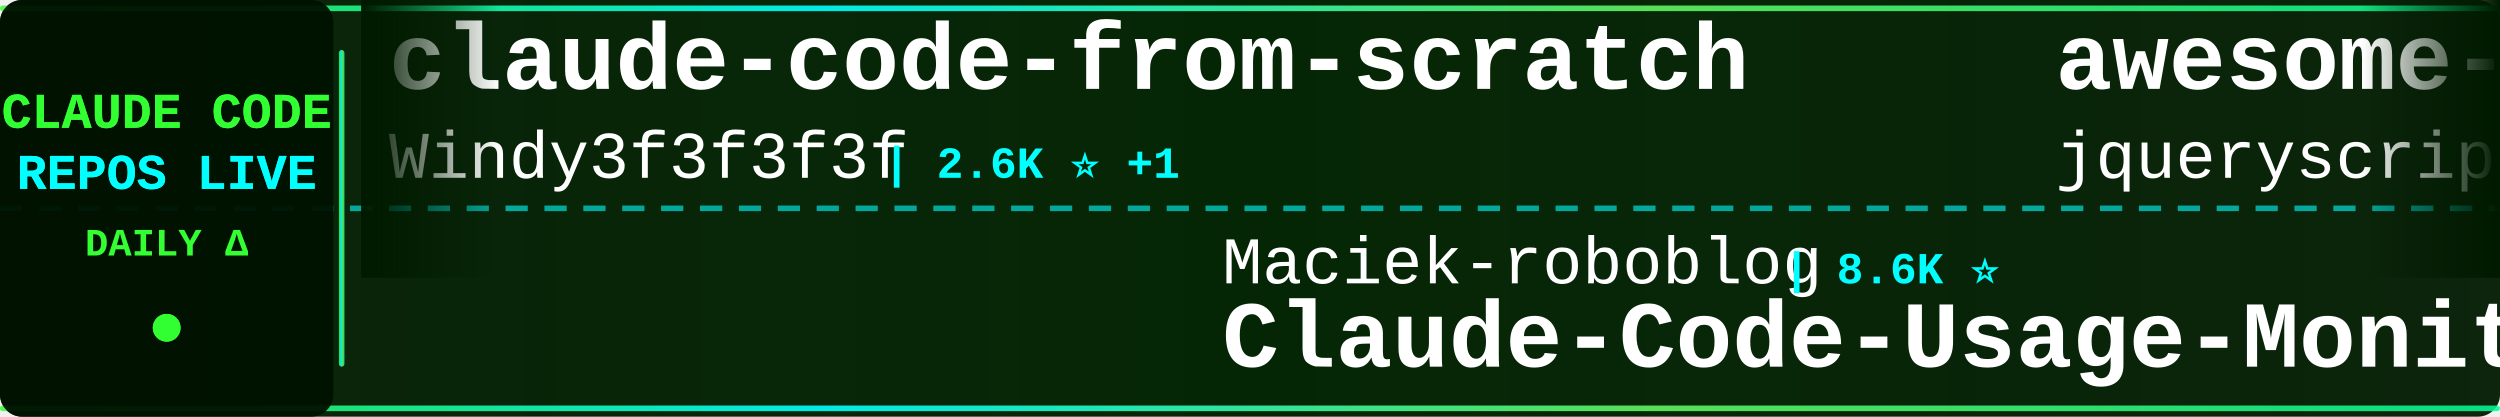
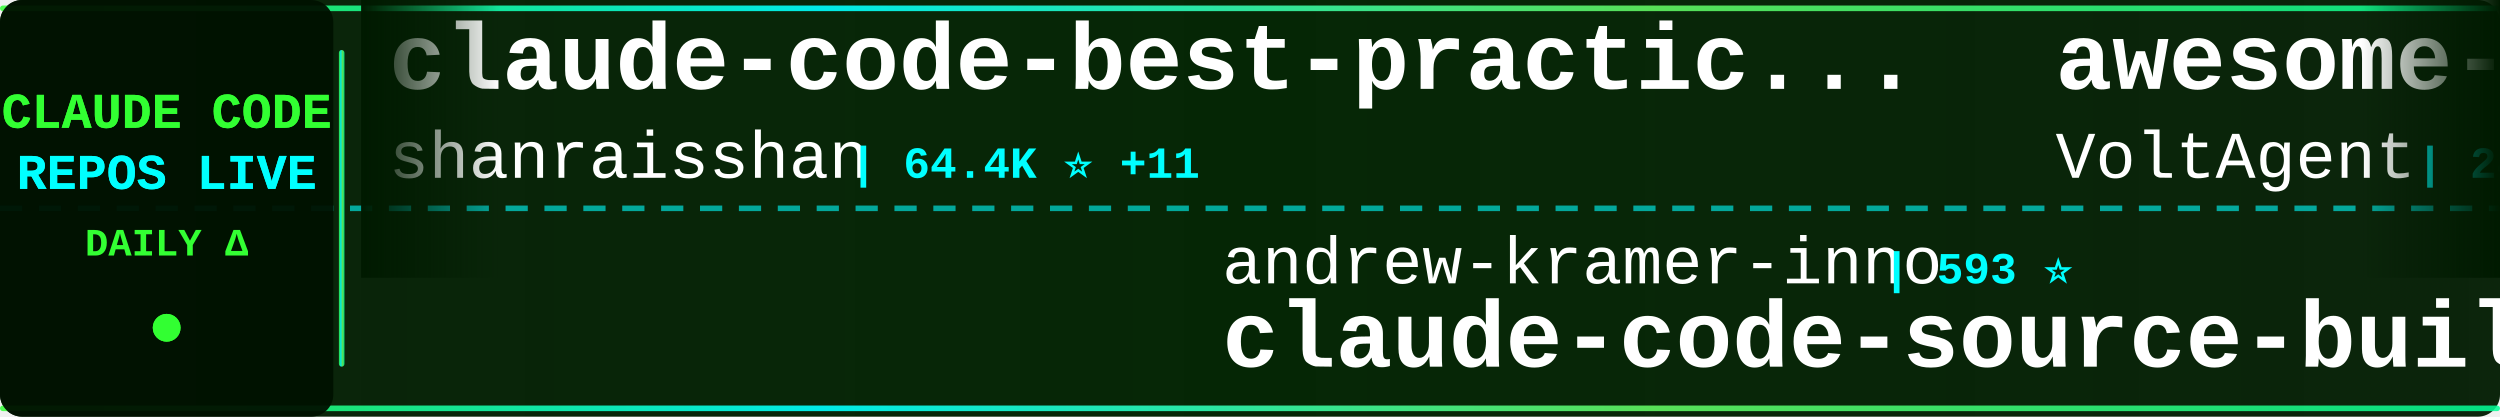
<svg xmlns="http://www.w3.org/2000/svg" width="900" height="150">
  <defs>
    <linearGradient id="tickerBg" x1="0%" y1="0%" x2="100%" y2="0%">
      <stop offset="0%" style="stop-color:#001a00;stop-opacity:0.95" />
      <stop offset="50%" style="stop-color:#002200;stop-opacity:0.98" />
      <stop offset="100%" style="stop-color:#001a00;stop-opacity:0.95" />
    </linearGradient>
    <linearGradient id="borderGrad" x1="0%" y1="0%" x2="100%" y2="0%">
      <stop offset="0%" style="stop-color:#33ff33;stop-opacity:0.85">
        <animate attributeName="stop-opacity" values="0.85;1;0.85" dur="2s" repeatCount="indefinite" />
      </stop>
      <stop offset="33%" style="stop-color:#00ffff;stop-opacity:0.9">
        <animate attributeName="stop-opacity" values="0.9;1;0.9" dur="2.2s" repeatCount="indefinite" />
      </stop>
      <stop offset="66%" style="stop-color:#66ff66;stop-opacity:0.85">
        <animate attributeName="stop-opacity" values="0.85;1;0.85" dur="1.8s" repeatCount="indefinite" />
      </stop>
      <stop offset="100%" style="stop-color:#00ff99;stop-opacity:0.85">
        <animate attributeName="stop-opacity" values="0.85;1;0.85" dur="2s" repeatCount="indefinite" />
      </stop>
    </linearGradient>
    <filter id="textGlow">
      <feGaussianBlur stdDeviation="0.1" result="coloredBlur" />
      <feMerge>
        <feMergeNode in="coloredBlur" />
        <feMergeNode in="SourceGraphic" />
      </feMerge>
    </filter>
    <filter id="metricGlow">
      <feGaussianBlur stdDeviation="0.2" result="coloredBlur" />
      <feMerge>
        <feMergeNode in="coloredBlur" />
        <feMergeNode in="SourceGraphic" />
      </feMerge>
    </filter>
    <linearGradient id="leftFade" x1="0%" y1="0%" x2="100%" y2="0%">
      <stop offset="0%" style="stop-color:#001a00;stop-opacity:1" />
      <stop offset="100%" style="stop-color:#001a00;stop-opacity:0" />
    </linearGradient>
    <linearGradient id="rightFade" x1="0%" y1="0%" x2="100%" y2="0%">
      <stop offset="0%" style="stop-color:#001a00;stop-opacity:0" />
      <stop offset="100%" style="stop-color:#001a00;stop-opacity:1" />
    </linearGradient>
  </defs>
  <rect width="900" height="150" fill="url(#tickerBg)" rx="8" />
  <rect x="0" y="2" width="900" height="2" fill="url(#borderGrad)" rx="1" />
  <rect x="0" y="146" width="900" height="2" fill="url(#borderGrad)" rx="1" />
  <line x1="0" y1="75" x2="900" y2="75" stroke="#00ffff" stroke-width="2" stroke-dasharray="8 6" opacity="0.6" />
  <rect x="0" y="0" width="120" height="150" fill="#001100" opacity="0.95" rx="8" />
  <text x="60" y="46" font-family="'Courier New', monospace" font-size="18" font-weight="bold" fill="#33ff33" text-anchor="middle" filter="url(#textGlow)">
    CLAUDE CODE
  </text>
  <text x="60" y="68" font-family="'Courier New', monospace" font-size="18" font-weight="bold" fill="#00ffff" text-anchor="middle" filter="url(#textGlow)">
    REPOS LIVE
  </text>
  <text x="60" y="92" font-family="'Courier New', monospace" font-size="14" font-weight="bold" fill="#33ff33" text-anchor="middle">
    DAILY Δ
  </text>
  <circle cx="60" cy="118" r="5" fill="#33ff33" filter="url(#metricGlow)">
    <animate attributeName="r" values="4;6;4" dur="1.5s" repeatCount="indefinite" />
    <animate attributeName="opacity" values="0.6;1;0.6" dur="1.5s" repeatCount="indefinite" />
  </circle>
  <rect x="122" y="18" width="2" height="114" fill="url(#borderGrad)" rx="1" />
  <clipPath id="tickerClip">
    <rect x="130" y="0" width="770" height="150" />
  </clipPath>
  <g clip-path="url(#tickerClip)">
    <g id="tickerItems">
      <animateTransform attributeName="transform" attributeType="XML" type="translate" from="0 0" to="-3000 0" dur="54s" repeatCount="indefinite" />
      <g transform="translate(0, 0)">
-         <text x="140" y="32" font-family="'Courier New', monospace" font-size="34" font-weight="bold" fill="#ffffff">claude-code-from-scratch</text>
-         <text x="140" y="64" font-family="'Courier New', monospace" font-size="24" font-weight="normal" fill="#ffffff" opacity="1.0">Windy3f3f3f3f</text>
-         <text x="318" y="64" font-family="'Courier New', monospace" font-size="16" font-weight="bold" fill="#00ffff"> | 2.6K ⭐ +1</text>
+         <text x="140" y="32" font-family="'Courier New', monospace" font-size="34" font-weight="bold" fill="#ffffff">claude-code-best-practic...</text>
+         <text x="140" y="64" font-family="'Courier New', monospace" font-size="24" font-weight="normal" fill="#ffffff" opacity="1.0">shanraisshan</text>
+         <text x="306" y="64" font-family="'Courier New', monospace" font-size="16" font-weight="bold" fill="#00ffff"> | 64.4K ⭐ +11</text>
      </g>
      <g transform="translate(300, 0)">
-         <text x="140" y="102" font-family="'Courier New', monospace" font-size="24" font-weight="normal" fill="#ffffff" opacity="1.0">Maciek-roboblog</text>
-         <text x="342" y="102" font-family="'Courier New', monospace" font-size="16" font-weight="bold" fill="#00ffff"> | 8.6K ⭐</text>
-         <text x="140" y="132" font-family="'Courier New', monospace" font-size="34" font-weight="bold" fill="#ffffff">Claude-Code-Usage-Monito...</text>
+         <text x="140" y="102" font-family="'Courier New', monospace" font-size="24" font-weight="normal" fill="#ffffff" opacity="1.0">andrew-kramer-inno</text>
+         <text x="378" y="102" font-family="'Courier New', monospace" font-size="16" font-weight="bold" fill="#00ffff"> | 593 ⭐</text>
+         <text x="140" y="132" font-family="'Courier New', monospace" font-size="34" font-weight="bold" fill="#ffffff">claude-code-source-build</text>
      </g>
      <g transform="translate(600, 0)">
-         <text x="140" y="32" font-family="'Courier New', monospace" font-size="34" font-weight="bold" fill="#ffffff">awesome-claude-code</text>
-         <text x="140" y="64" font-family="'Courier New', monospace" font-size="24" font-weight="normal" fill="#ffffff" opacity="1.0">jqueryscript</text>
-         <text x="306" y="64" font-family="'Courier New', monospace" font-size="16" font-weight="bold" fill="#00ffff"> | 497 ⭐</text>
+         <text x="140" y="32" font-family="'Courier New', monospace" font-size="34" font-weight="bold" fill="#ffffff">awesome-claude-code-suba...</text>
+         <text x="140" y="64" font-family="'Courier New', monospace" font-size="24" font-weight="normal" fill="#ffffff" opacity="1.0">VoltAgent</text>
+         <text x="270" y="64" font-family="'Courier New', monospace" font-size="16" font-weight="bold" fill="#00ffff"> | 24.3K ⭐ +2</text>
      </g>
      <g transform="translate(900, 0)">
-         <text x="140" y="102" font-family="'Courier New', monospace" font-size="24" font-weight="normal" fill="#ffffff" opacity="1.0">diet103</text>
-         <text x="246" y="102" font-family="'Courier New', monospace" font-size="16" font-weight="bold" fill="#00ffff"> | 10.0K ⭐</text>
-         <text x="140" y="132" font-family="'Courier New', monospace" font-size="34" font-weight="bold" fill="#ffffff">claude-code-infrastructu...</text>
+         <text x="140" y="102" font-family="'Courier New', monospace" font-size="24" font-weight="normal" fill="#ffffff" opacity="1.0">affaan-m</text>
+         <text x="258" y="102" font-family="'Courier New', monospace" font-size="16" font-weight="bold" fill="#00ffff"> | 239.9K ⭐ +32</text>
+         <text x="140" y="132" font-family="'Courier New', monospace" font-size="34" font-weight="bold" fill="#ffffff">ECC</text>
      </g>
      <g transform="translate(1200, 0)">
-         <text x="140" y="32" font-family="'Courier New', monospace" font-size="34" font-weight="bold" fill="#ffffff">claude-code-skills</text>
-         <text x="140" y="64" font-family="'Courier New', monospace" font-size="24" font-weight="normal" fill="#ffffff" opacity="1.0">daymade</text>
-         <text x="246" y="64" font-family="'Courier New', monospace" font-size="16" font-weight="bold" fill="#00ffff"> | 1.3K ⭐</text>
+         <text x="140" y="32" font-family="'Courier New', monospace" font-size="34" font-weight="bold" fill="#ffffff">claude-code-source</text>
+         <text x="140" y="64" font-family="'Courier New', monospace" font-size="24" font-weight="normal" fill="#ffffff" opacity="1.0">hangsman</text>
+         <text x="258" y="64" font-family="'Courier New', monospace" font-size="16" font-weight="bold" fill="#00ffff"> | 793 ⭐</text>
      </g>
      <g transform="translate(1500, 0)">
-         <text x="140" y="102" font-family="'Courier New', monospace" font-size="24" font-weight="normal" fill="#ffffff" opacity="1.0">wanshuiyin</text>
-         <text x="282" y="102" font-family="'Courier New', monospace" font-size="16" font-weight="bold" fill="#00ffff"> | 14.6K ⭐ +4</text>
-         <text x="140" y="132" font-family="'Courier New', monospace" font-size="34" font-weight="bold" fill="#ffffff">Auto-claude-code-researc...</text>
+         <text x="140" y="102" font-family="'Courier New', monospace" font-size="24" font-weight="normal" fill="#ffffff" opacity="1.0">pedrohcgs</text>
+         <text x="270" y="102" font-family="'Courier New', monospace" font-size="16" font-weight="bold" fill="#00ffff"> | 1.5K ⭐</text>
+         <text x="140" y="132" font-family="'Courier New', monospace" font-size="34" font-weight="bold" fill="#ffffff">claude-code-my-workflow</text>
      </g>
      <g transform="translate(1800, 0)">
-         <text x="140" y="32" font-family="'Courier New', monospace" font-size="34" font-weight="bold" fill="#ffffff">claude-code-ultimate-gui...</text>
-         <text x="140" y="64" font-family="'Courier New', monospace" font-size="24" font-weight="normal" fill="#ffffff" opacity="1.0">FlorianBruniaux</text>
-         <text x="342" y="64" font-family="'Courier New', monospace" font-size="16" font-weight="bold" fill="#00ffff"> | 5.7K ⭐</text>
+         <text x="140" y="32" font-family="'Courier New', monospace" font-size="34" font-weight="bold" fill="#ffffff">claude-code-from-source</text>
+         <text x="140" y="64" font-family="'Courier New', monospace" font-size="24" font-weight="normal" fill="#ffffff" opacity="1.0">alejandrobalderas</text>
+         <text x="366" y="64" font-family="'Courier New', monospace" font-size="16" font-weight="bold" fill="#00ffff"> | 2.8K ⭐</text>
      </g>
      <g transform="translate(2100, 0)">
-         <text x="140" y="102" font-family="'Courier New', monospace" font-size="24" font-weight="normal" fill="#ffffff" opacity="1.0">shareAI-lab</text>
-         <text x="294" y="102" font-family="'Courier New', monospace" font-size="16" font-weight="bold" fill="#00ffff"> | 74.1K ⭐ +14</text>
-         <text x="140" y="132" font-family="'Courier New', monospace" font-size="34" font-weight="bold" fill="#ffffff">learn-claude-code</text>
+         <text x="140" y="102" font-family="'Courier New', monospace" font-size="24" font-weight="normal" fill="#ffffff" opacity="1.0">Yuyz0112</text>
+         <text x="258" y="102" font-family="'Courier New', monospace" font-size="16" font-weight="bold" fill="#00ffff"> | 2.4K ⭐</text>
+         <text x="140" y="132" font-family="'Courier New', monospace" font-size="34" font-weight="bold" fill="#ffffff">claude-code-reverse</text>
      </g>
      <g transform="translate(2400, 0)">
-         <text x="140" y="32" font-family="'Courier New', monospace" font-size="34" font-weight="bold" fill="#ffffff">claude-code-harness</text>
-         <text x="140" y="64" font-family="'Courier New', monospace" font-size="24" font-weight="normal" fill="#ffffff" opacity="1.0">Chachamaru127</text>
-         <text x="318" y="64" font-family="'Courier New', monospace" font-size="16" font-weight="bold" fill="#00ffff"> | 3.1K ⭐ +1</text>
+         <text x="140" y="32" font-family="'Courier New', monospace" font-size="34" font-weight="bold" fill="#ffffff">claude-code-security-rev...</text>
+         <text x="140" y="64" font-family="'Courier New', monospace" font-size="24" font-weight="normal" fill="#ffffff" opacity="1.0">anthropics</text>
+         <text x="282" y="64" font-family="'Courier New', monospace" font-size="16" font-weight="bold" fill="#00ffff"> | 5.9K ⭐ +1</text>
      </g>
      <g transform="translate(2700, 0)">
-         <text x="140" y="102" font-family="'Courier New', monospace" font-size="24" font-weight="normal" fill="#ffffff" opacity="1.0">darcyegb</text>
-         <text x="258" y="102" font-family="'Courier New', monospace" font-size="16" font-weight="bold" fill="#00ffff"> | 758 ⭐</text>
-         <text x="140" y="132" font-family="'Courier New', monospace" font-size="34" font-weight="bold" fill="#ffffff">ClaudeCodeAgents</text>
+         <text x="140" y="102" font-family="'Courier New', monospace" font-size="24" font-weight="normal" fill="#ffffff" opacity="1.0">xu-xiang</text>
+         <text x="258" y="102" font-family="'Courier New', monospace" font-size="16" font-weight="bold" fill="#00ffff"> | 1.9K ⭐</text>
+         <text x="140" y="132" font-family="'Courier New', monospace" font-size="34" font-weight="bold" fill="#ffffff">everything-claude-code-z...</text>
      </g>
      <g transform="translate(3000, 0)">
-         <text x="140" y="32" font-family="'Courier New', monospace" font-size="34" font-weight="bold" fill="#ffffff">claude-code-from-scratch</text>
-         <text x="140" y="64" font-family="'Courier New', monospace" font-size="24" font-weight="normal" fill="#ffffff" opacity="1.0">Windy3f3f3f3f</text>
-         <text x="318" y="64" font-family="'Courier New', monospace" font-size="16" font-weight="bold" fill="#00ffff"> | 2.6K ⭐ +1</text>
+         <text x="140" y="32" font-family="'Courier New', monospace" font-size="34" font-weight="bold" fill="#ffffff">claude-code-best-practic...</text>
+         <text x="140" y="64" font-family="'Courier New', monospace" font-size="24" font-weight="normal" fill="#ffffff" opacity="1.0">shanraisshan</text>
+         <text x="306" y="64" font-family="'Courier New', monospace" font-size="16" font-weight="bold" fill="#00ffff"> | 64.4K ⭐ +11</text>
      </g>
      <g transform="translate(3300, 0)">
-         <text x="140" y="102" font-family="'Courier New', monospace" font-size="24" font-weight="normal" fill="#ffffff" opacity="1.0">Maciek-roboblog</text>
-         <text x="342" y="102" font-family="'Courier New', monospace" font-size="16" font-weight="bold" fill="#00ffff"> | 8.6K ⭐</text>
-         <text x="140" y="132" font-family="'Courier New', monospace" font-size="34" font-weight="bold" fill="#ffffff">Claude-Code-Usage-Monito...</text>
+         <text x="140" y="102" font-family="'Courier New', monospace" font-size="24" font-weight="normal" fill="#ffffff" opacity="1.0">andrew-kramer-inno</text>
+         <text x="378" y="102" font-family="'Courier New', monospace" font-size="16" font-weight="bold" fill="#00ffff"> | 593 ⭐</text>
+         <text x="140" y="132" font-family="'Courier New', monospace" font-size="34" font-weight="bold" fill="#ffffff">claude-code-source-build</text>
      </g>
      <g transform="translate(3600, 0)">
-         <text x="140" y="32" font-family="'Courier New', monospace" font-size="34" font-weight="bold" fill="#ffffff">awesome-claude-code</text>
-         <text x="140" y="64" font-family="'Courier New', monospace" font-size="24" font-weight="normal" fill="#ffffff" opacity="1.0">jqueryscript</text>
-         <text x="306" y="64" font-family="'Courier New', monospace" font-size="16" font-weight="bold" fill="#00ffff"> | 497 ⭐</text>
+         <text x="140" y="32" font-family="'Courier New', monospace" font-size="34" font-weight="bold" fill="#ffffff">awesome-claude-code-suba...</text>
+         <text x="140" y="64" font-family="'Courier New', monospace" font-size="24" font-weight="normal" fill="#ffffff" opacity="1.0">VoltAgent</text>
+         <text x="270" y="64" font-family="'Courier New', monospace" font-size="16" font-weight="bold" fill="#00ffff"> | 24.3K ⭐ +2</text>
      </g>
      <g transform="translate(3900, 0)">
-         <text x="140" y="102" font-family="'Courier New', monospace" font-size="24" font-weight="normal" fill="#ffffff" opacity="1.0">diet103</text>
-         <text x="246" y="102" font-family="'Courier New', monospace" font-size="16" font-weight="bold" fill="#00ffff"> | 10.0K ⭐</text>
-         <text x="140" y="132" font-family="'Courier New', monospace" font-size="34" font-weight="bold" fill="#ffffff">claude-code-infrastructu...</text>
+         <text x="140" y="102" font-family="'Courier New', monospace" font-size="24" font-weight="normal" fill="#ffffff" opacity="1.0">affaan-m</text>
+         <text x="258" y="102" font-family="'Courier New', monospace" font-size="16" font-weight="bold" fill="#00ffff"> | 239.9K ⭐ +32</text>
+         <text x="140" y="132" font-family="'Courier New', monospace" font-size="34" font-weight="bold" fill="#ffffff">ECC</text>
      </g>
    </g>
  </g>
  <rect x="130" y="0" width="50" height="100" fill="url(#leftFade)" />
  <rect x="850" y="0" width="50" height="100" fill="url(#rightFade)" />
</svg>
